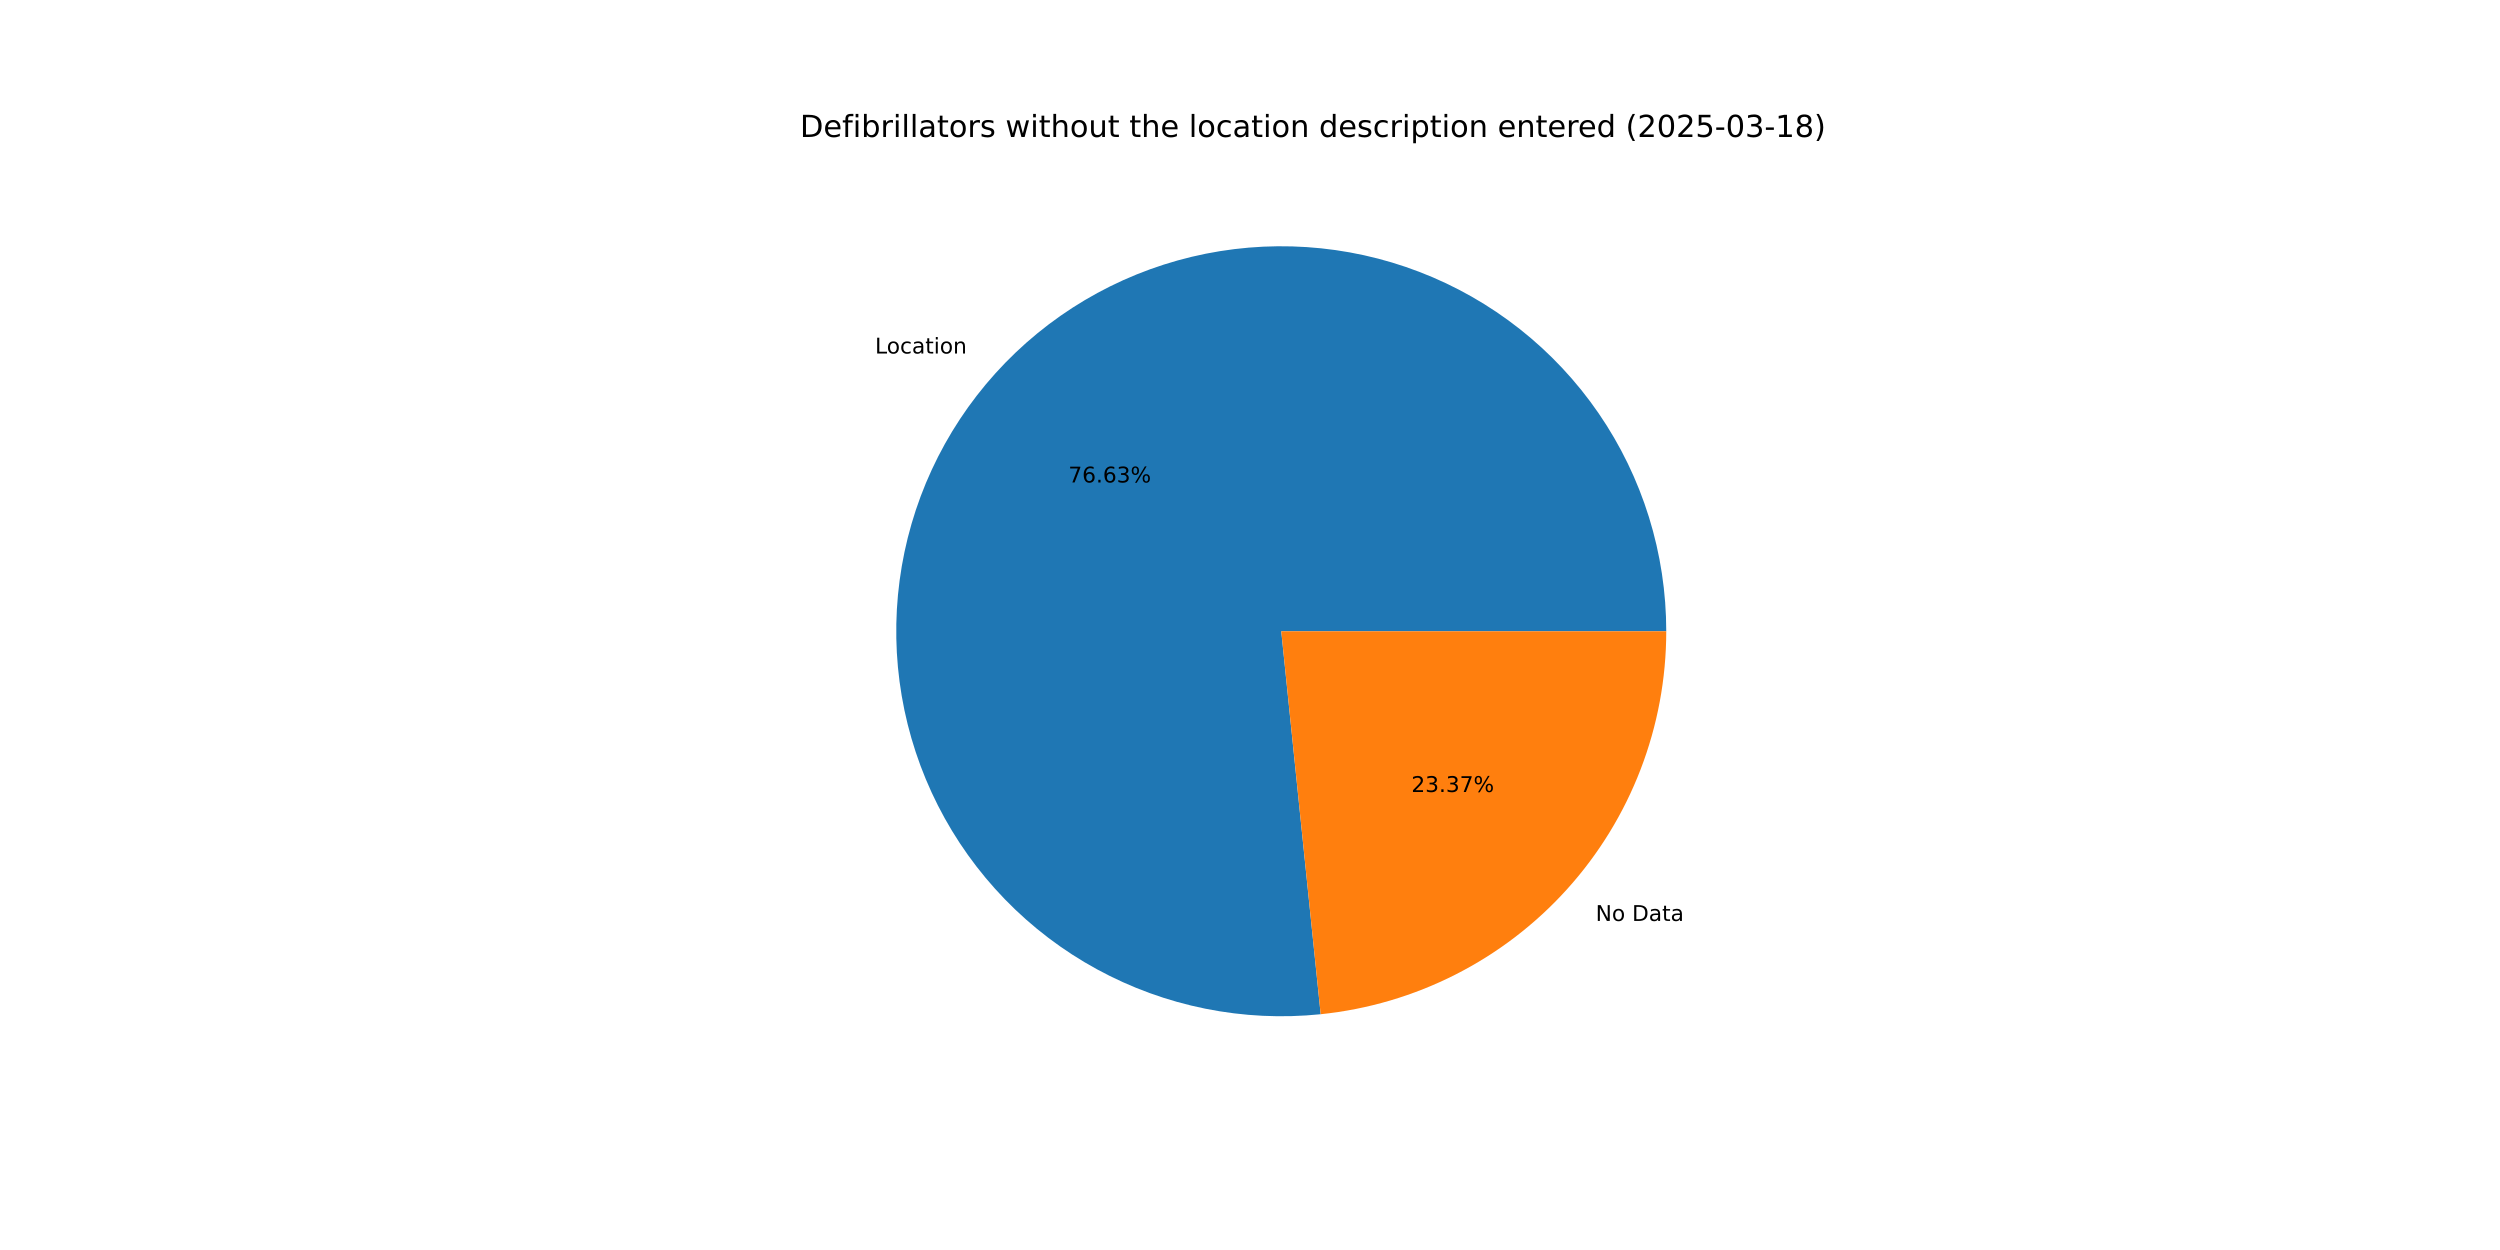
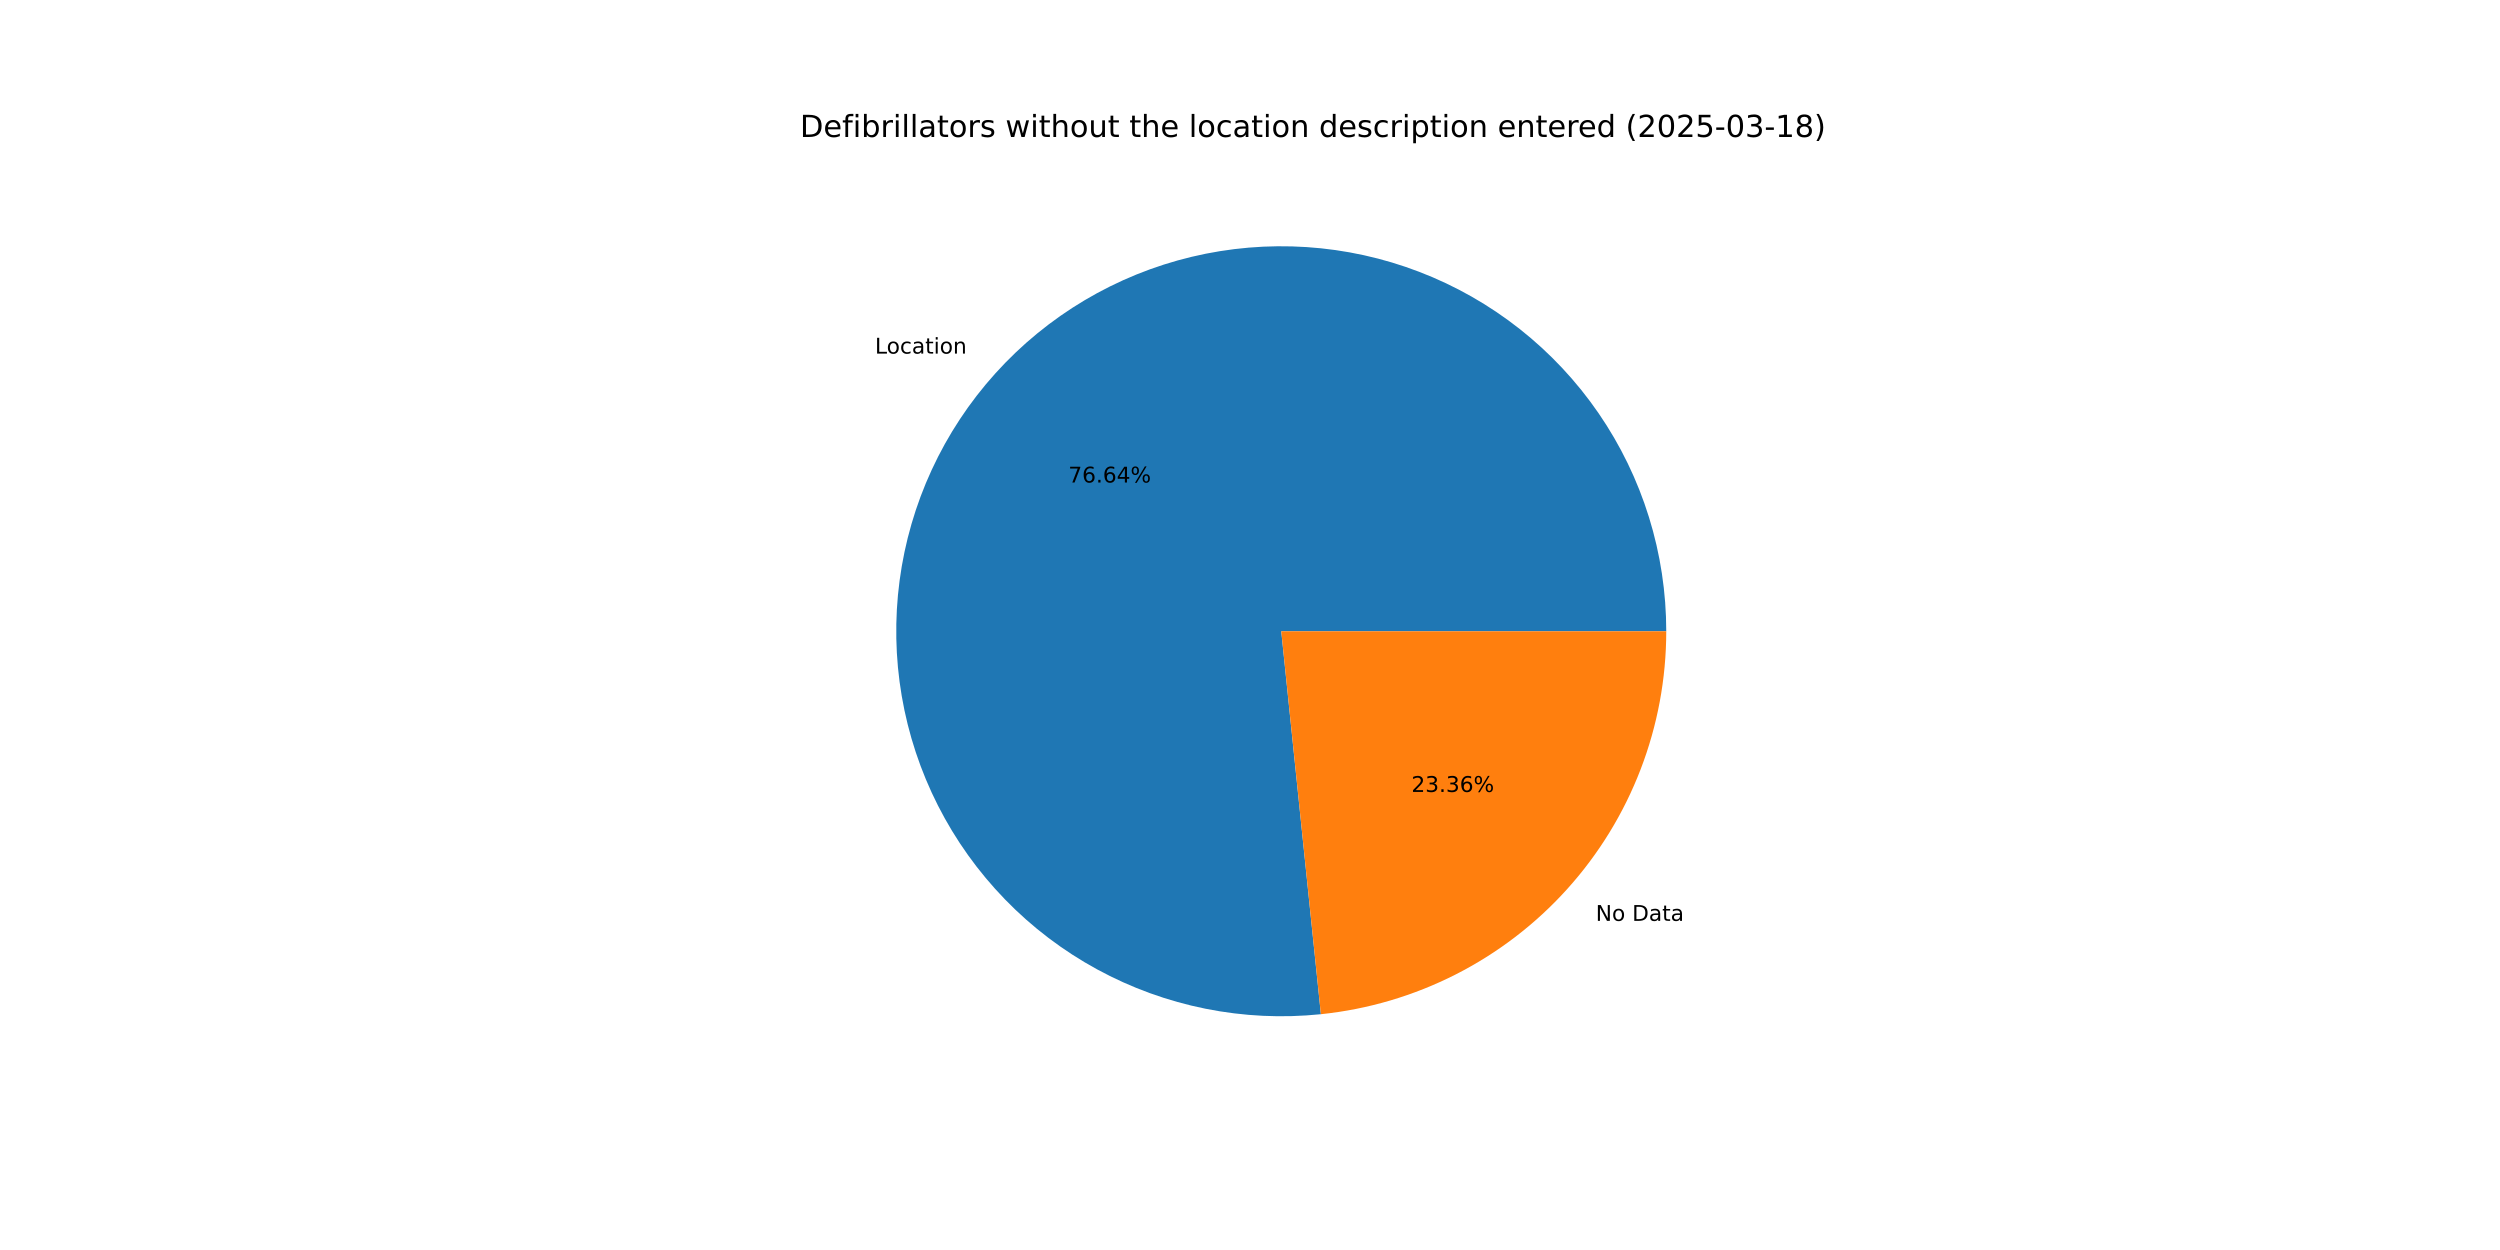
<svg xmlns="http://www.w3.org/2000/svg" xmlns:xlink="http://www.w3.org/1999/xlink" width="1152pt" height="576pt" viewBox="0 0 1152 576" version="1.1">
  <defs>
    <style type="text/css">*{stroke-linejoin: round; stroke-linecap: butt}</style>
  </defs>
  <g id="figure_1">
    <g id="patch_1">
      <path d="M 0 576  L 1152 576  L 1152 0  L 0 0  z " style="fill: #ffffff" />
    </g>
    <g id="axes_1">
      <g id="patch_2">
-         <path d="M 767.808 290.88  C 767.808 273.05 765.12 255.322 759.835 238.294  C 754.55 221.266 746.728 205.131 736.634 190.434  C 726.539 175.738 714.286 162.647 700.289 151.603  C 686.291 140.559 670.708 131.688 654.067 125.29  C 637.425 118.891 619.913 115.038 602.122 113.86  C 584.332 112.682 566.465 114.192 549.124 118.34  C 531.784 122.489 515.168 129.227 499.836 138.329  C 484.505 147.431 470.633 158.792 458.688 172.029  C 446.744 185.266 436.862 200.228 429.378 216.411  C 421.894 232.594 416.892 249.813 414.541 267.487  C 412.19 285.161 412.517 303.088 415.51 320.665  C 418.504 338.241 424.13 355.267 432.198 371.166  C 440.267 387.065 450.687 401.658 463.106 414.451  C 475.525 427.244 489.802 438.092 505.454 446.629  C 521.107 455.166 537.958 461.295 555.438 464.809  C 572.918 468.323 590.828 469.181 608.564 467.356  L 590.4 290.88  z " style="fill: #1f77b4" />
+         <path d="M 767.808 290.88  C 767.808 273.048 765.12 255.318 759.833 238.288  C 754.547 221.258 746.724 205.122 736.627 190.424  C 726.53 175.727 714.274 162.635 700.274 151.592  C 686.274 140.548 670.689 131.678 654.044 125.281  C 637.399 118.884 619.885 115.033 602.092 113.858  C 584.299 112.683 566.43 114.197 549.089 118.349  C 531.747 122.501 515.131 129.244 499.8 138.351  C 484.469 147.457 470.598 158.823 458.656 172.065  C 446.713 185.307 436.835 200.274 429.355 216.461  C 421.875 232.648 416.878 249.87 414.533 267.547  C 412.188 285.224 412.521 303.154 415.521 320.731  C 418.522 338.308 424.155 355.333 432.231 371.231  C 440.308 387.129 450.735 401.719 463.161 414.508  C 475.587 427.297 489.87 438.14 505.529 446.67  C 521.188 455.201 538.044 461.322 555.527 464.827  C 573.011 468.332 590.924 469.181 608.661 467.346  L 590.4 290.88  z " style="fill: #1f77b4" />
      </g>
      <g id="patch_3">
-         <path d="M 608.564 467.356  C 652.227 462.862 692.706 442.319 722.112 409.731  C 751.518 377.143 767.808 334.774 767.808 290.88  L 590.4 290.88  z " style="fill: #ff7f0e" />
+         <path d="M 608.661 467.346  C 652.305 462.829 692.759 442.278 722.144 409.695  C 751.53 377.111 767.808 334.757 767.808 290.88  L 590.4 290.88  z " style="fill: #ff7f0e" />
      </g>
      <g id="matplotlib.axis_1" />
      <g id="matplotlib.axis_2" />
      <g id="text_1">
-         <g transform="translate(403.2201 162.9032) scale(0.1 -0.1)">
+         <g transform="translate(403.1842 162.943) scale(0.1 -0.1)">
          <defs>
            <path id="DejaVuSans-4c" d="M 628 4666  L 1259 4666  L 1259 531  L 3531 531  L 3531 0  L 628 0  L 628 4666  z " transform="scale(0.015625)" />
            <path id="DejaVuSans-6f" d="M 1959 3097  Q 1497 3097 1228 2736  Q 959 2375 959 1747  Q 959 1119 1226 758  Q 1494 397 1959 397  Q 2419 397 2687 759  Q 2956 1122 2956 1747  Q 2956 2369 2687 2733  Q 2419 3097 1959 3097  z M 1959 3584  Q 2709 3584 3137 3096  Q 3566 2609 3566 1747  Q 3566 888 3137 398  Q 2709 -91 1959 -91  Q 1206 -91 779 398  Q 353 888 353 1747  Q 353 2609 779 3096  Q 1206 3584 1959 3584  z " transform="scale(0.015625)" />
            <path id="DejaVuSans-63" d="M 3122 3366  L 3122 2828  Q 2878 2963 2633 3030  Q 2388 3097 2138 3097  Q 1578 3097 1268 2742  Q 959 2388 959 1747  Q 959 1106 1268 751  Q 1578 397 2138 397  Q 2388 397 2633 464  Q 2878 531 3122 666  L 3122 134  Q 2881 22 2623 -34  Q 2366 -91 2075 -91  Q 1284 -91 818 406  Q 353 903 353 1747  Q 353 2603 823 3093  Q 1294 3584 2113 3584  Q 2378 3584 2631 3529  Q 2884 3475 3122 3366  z " transform="scale(0.015625)" />
            <path id="DejaVuSans-61" d="M 2194 1759  Q 1497 1759 1228 1600  Q 959 1441 959 1056  Q 959 750 1161 570  Q 1363 391 1709 391  Q 2188 391 2477 730  Q 2766 1069 2766 1631  L 2766 1759  L 2194 1759  z M 3341 1997  L 3341 0  L 2766 0  L 2766 531  Q 2569 213 2275 61  Q 1981 -91 1556 -91  Q 1019 -91 701 211  Q 384 513 384 1019  Q 384 1609 779 1909  Q 1175 2209 1959 2209  L 2766 2209  L 2766 2266  Q 2766 2663 2505 2880  Q 2244 3097 1772 3097  Q 1472 3097 1187 3025  Q 903 2953 641 2809  L 641 3341  Q 956 3463 1253 3523  Q 1550 3584 1831 3584  Q 2591 3584 2966 3190  Q 3341 2797 3341 1997  z " transform="scale(0.015625)" />
            <path id="DejaVuSans-74" d="M 1172 4494  L 1172 3500  L 2356 3500  L 2356 3053  L 1172 3053  L 1172 1153  Q 1172 725 1289 603  Q 1406 481 1766 481  L 2356 481  L 2356 0  L 1766 0  Q 1100 0 847 248  Q 594 497 594 1153  L 594 3053  L 172 3053  L 172 3500  L 594 3500  L 594 4494  L 1172 4494  z " transform="scale(0.015625)" />
            <path id="DejaVuSans-69" d="M 603 3500  L 1178 3500  L 1178 0  L 603 0  L 603 3500  z M 603 4863  L 1178 4863  L 1178 4134  L 603 4134  L 603 4863  z " transform="scale(0.015625)" />
            <path id="DejaVuSans-6e" d="M 3513 2113  L 3513 0  L 2938 0  L 2938 2094  Q 2938 2591 2744 2837  Q 2550 3084 2163 3084  Q 1697 3084 1428 2787  Q 1159 2491 1159 1978  L 1159 0  L 581 0  L 581 3500  L 1159 3500  L 1159 2956  Q 1366 3272 1645 3428  Q 1925 3584 2291 3584  Q 2894 3584 3203 3211  Q 3513 2838 3513 2113  z " transform="scale(0.015625)" />
          </defs>
          <use xlink:href="#DejaVuSans-4c" />
          <use xlink:href="#DejaVuSans-6f" x="53.963" />
          <use xlink:href="#DejaVuSans-63" x="115.145" />
          <use xlink:href="#DejaVuSans-61" x="170.125" />
          <use xlink:href="#DejaVuSans-74" x="231.404" />
          <use xlink:href="#DejaVuSans-69" x="270.613" />
          <use xlink:href="#DejaVuSans-6f" x="298.396" />
          <use xlink:href="#DejaVuSans-6e" x="359.578" />
        </g>
      </g>
      <g id="text_2">
-         <g transform="translate(492.308 222.3287) scale(0.1 -0.1)">
+         <g transform="translate(492.2885 222.3504) scale(0.1 -0.1)">
          <defs>
            <path id="DejaVuSans-37" d="M 525 4666  L 3525 4666  L 3525 4397  L 1831 0  L 1172 0  L 2766 4134  L 525 4134  L 525 4666  z " transform="scale(0.015625)" />
            <path id="DejaVuSans-36" d="M 2113 2584  Q 1688 2584 1439 2293  Q 1191 2003 1191 1497  Q 1191 994 1439 701  Q 1688 409 2113 409  Q 2538 409 2786 701  Q 3034 994 3034 1497  Q 3034 2003 2786 2293  Q 2538 2584 2113 2584  z M 3366 4563  L 3366 3988  Q 3128 4100 2886 4159  Q 2644 4219 2406 4219  Q 1781 4219 1451 3797  Q 1122 3375 1075 2522  Q 1259 2794 1537 2939  Q 1816 3084 2150 3084  Q 2853 3084 3261 2657  Q 3669 2231 3669 1497  Q 3669 778 3244 343  Q 2819 -91 2113 -91  Q 1303 -91 875 529  Q 447 1150 447 2328  Q 447 3434 972 4092  Q 1497 4750 2381 4750  Q 2619 4750 2861 4703  Q 3103 4656 3366 4563  z " transform="scale(0.015625)" />
            <path id="DejaVuSans-2e" d="M 684 794  L 1344 794  L 1344 0  L 684 0  L 684 794  z " transform="scale(0.015625)" />
-             <path id="DejaVuSans-33" d="M 2597 2516  Q 3050 2419 3304 2112  Q 3559 1806 3559 1356  Q 3559 666 3084 287  Q 2609 -91 1734 -91  Q 1441 -91 1130 -33  Q 819 25 488 141  L 488 750  Q 750 597 1062 519  Q 1375 441 1716 441  Q 2309 441 2620 675  Q 2931 909 2931 1356  Q 2931 1769 2642 2001  Q 2353 2234 1838 2234  L 1294 2234  L 1294 2753  L 1863 2753  Q 2328 2753 2575 2939  Q 2822 3125 2822 3475  Q 2822 3834 2567 4026  Q 2313 4219 1838 4219  Q 1578 4219 1281 4162  Q 984 4106 628 3988  L 628 4550  Q 988 4650 1302 4700  Q 1616 4750 1894 4750  Q 2613 4750 3031 4423  Q 3450 4097 3450 3541  Q 3450 3153 3228 2886  Q 3006 2619 2597 2516  z " transform="scale(0.015625)" />
+             <path id="DejaVuSans-34" d="M 2419 4116  L 825 1625  L 2419 1625  L 2419 4116  z M 2253 4666  L 3047 4666  L 3047 1625  L 3713 1625  L 3713 1100  L 3047 1100  L 3047 0  L 2419 0  L 2419 1100  L 313 1100  L 313 1709  L 2253 4666  z " transform="scale(0.015625)" />
            <path id="DejaVuSans-25" d="M 4653 2053  Q 4381 2053 4226 1822  Q 4072 1591 4072 1178  Q 4072 772 4226 539  Q 4381 306 4653 306  Q 4919 306 5073 539  Q 5228 772 5228 1178  Q 5228 1588 5073 1820  Q 4919 2053 4653 2053  z M 4653 2450  Q 5147 2450 5437 2106  Q 5728 1763 5728 1178  Q 5728 594 5436 251  Q 5144 -91 4653 -91  Q 4153 -91 3862 251  Q 3572 594 3572 1178  Q 3572 1766 3864 2108  Q 4156 2450 4653 2450  z M 1428 4353  Q 1159 4353 1004 4120  Q 850 3888 850 3481  Q 850 3069 1003 2837  Q 1156 2606 1428 2606  Q 1700 2606 1854 2837  Q 2009 3069 2009 3481  Q 2009 3884 1853 4118  Q 1697 4353 1428 4353  z M 4250 4750  L 4750 4750  L 1831 -91  L 1331 -91  L 4250 4750  z M 1428 4750  Q 1922 4750 2215 4408  Q 2509 4066 2509 3481  Q 2509 2891 2217 2550  Q 1925 2209 1428 2209  Q 931 2209 642 2551  Q 353 2894 353 3481  Q 353 4063 643 4406  Q 934 4750 1428 4750  z " transform="scale(0.015625)" />
          </defs>
          <use xlink:href="#DejaVuSans-37" />
          <use xlink:href="#DejaVuSans-36" x="63.623" />
          <use xlink:href="#DejaVuSans-2e" x="127.246" />
          <use xlink:href="#DejaVuSans-36" x="159.033" />
-           <use xlink:href="#DejaVuSans-33" x="222.656" />
+           <use xlink:href="#DejaVuSans-34" x="222.656" />
          <use xlink:href="#DejaVuSans-25" x="286.279" />
        </g>
      </g>
      <g id="text_3">
-         <g transform="translate(735.2831 424.3755) scale(0.1 -0.1)">
+         <g transform="translate(735.3189 424.3358) scale(0.1 -0.1)">
          <defs>
            <path id="DejaVuSans-4e" d="M 628 4666  L 1478 4666  L 3547 763  L 3547 4666  L 4159 4666  L 4159 0  L 3309 0  L 1241 3903  L 1241 0  L 628 0  L 628 4666  z " transform="scale(0.015625)" />
            <path id="DejaVuSans-20" transform="scale(0.015625)" />
            <path id="DejaVuSans-44" d="M 1259 4147  L 1259 519  L 2022 519  Q 2988 519 3436 956  Q 3884 1394 3884 2338  Q 3884 3275 3436 3711  Q 2988 4147 2022 4147  L 1259 4147  z M 628 4666  L 1925 4666  Q 3281 4666 3915 4102  Q 4550 3538 4550 2338  Q 4550 1131 3912 565  Q 3275 0 1925 0  L 628 0  L 628 4666  z " transform="scale(0.015625)" />
          </defs>
          <use xlink:href="#DejaVuSans-4e" />
          <use xlink:href="#DejaVuSans-6f" x="74.805" />
          <use xlink:href="#DejaVuSans-20" x="135.986" />
          <use xlink:href="#DejaVuSans-44" x="167.773" />
          <use xlink:href="#DejaVuSans-61" x="244.775" />
          <use xlink:href="#DejaVuSans-74" x="306.055" />
          <use xlink:href="#DejaVuSans-61" x="345.264" />
        </g>
      </g>
      <g id="text_4">
-         <g transform="translate(650.3623 364.95) scale(0.1 -0.1)">
+         <g transform="translate(650.3818 364.9283) scale(0.1 -0.1)">
          <defs>
            <path id="DejaVuSans-32" d="M 1228 531  L 3431 531  L 3431 0  L 469 0  L 469 531  Q 828 903 1448 1529  Q 2069 2156 2228 2338  Q 2531 2678 2651 2914  Q 2772 3150 2772 3378  Q 2772 3750 2511 3984  Q 2250 4219 1831 4219  Q 1534 4219 1204 4116  Q 875 4013 500 3803  L 500 4441  Q 881 4594 1212 4672  Q 1544 4750 1819 4750  Q 2544 4750 2975 4387  Q 3406 4025 3406 3419  Q 3406 3131 3298 2873  Q 3191 2616 2906 2266  Q 2828 2175 2409 1742  Q 1991 1309 1228 531  z " transform="scale(0.015625)" />
+             <path id="DejaVuSans-33" d="M 2597 2516  Q 3050 2419 3304 2112  Q 3559 1806 3559 1356  Q 3559 666 3084 287  Q 2609 -91 1734 -91  Q 1441 -91 1130 -33  Q 819 25 488 141  L 488 750  Q 750 597 1062 519  Q 1375 441 1716 441  Q 2309 441 2620 675  Q 2931 909 2931 1356  Q 2931 1769 2642 2001  Q 2353 2234 1838 2234  L 1294 2234  L 1294 2753  L 1863 2753  Q 2328 2753 2575 2939  Q 2822 3125 2822 3475  Q 2822 3834 2567 4026  Q 2313 4219 1838 4219  Q 1578 4219 1281 4162  Q 984 4106 628 3988  L 628 4550  Q 988 4650 1302 4700  Q 1616 4750 1894 4750  Q 2613 4750 3031 4423  Q 3450 4097 3450 3541  Q 3450 3153 3228 2886  Q 3006 2619 2597 2516  z " transform="scale(0.015625)" />
          </defs>
          <use xlink:href="#DejaVuSans-32" />
          <use xlink:href="#DejaVuSans-33" x="63.623" />
          <use xlink:href="#DejaVuSans-2e" x="127.246" />
          <use xlink:href="#DejaVuSans-33" x="159.033" />
-           <use xlink:href="#DejaVuSans-37" x="222.656" />
+           <use xlink:href="#DejaVuSans-36" x="222.656" />
          <use xlink:href="#DejaVuSans-25" x="286.279" />
        </g>
      </g>
      <g id="text_5">
        <g transform="translate(368.64 63.12) scale(0.14 -0.14)">
          <defs>
            <path id="DejaVuSans-65" d="M 3597 1894  L 3597 1613  L 953 1613  Q 991 1019 1311 708  Q 1631 397 2203 397  Q 2534 397 2845 478  Q 3156 559 3463 722  L 3463 178  Q 3153 47 2828 -22  Q 2503 -91 2169 -91  Q 1331 -91 842 396  Q 353 884 353 1716  Q 353 2575 817 3079  Q 1281 3584 2069 3584  Q 2775 3584 3186 3129  Q 3597 2675 3597 1894  z M 3022 2063  Q 3016 2534 2758 2815  Q 2500 3097 2075 3097  Q 1594 3097 1305 2825  Q 1016 2553 972 2059  L 3022 2063  z " transform="scale(0.015625)" />
            <path id="DejaVuSans-66" d="M 2375 4863  L 2375 4384  L 1825 4384  Q 1516 4384 1395 4259  Q 1275 4134 1275 3809  L 1275 3500  L 2222 3500  L 2222 3053  L 1275 3053  L 1275 0  L 697 0  L 697 3053  L 147 3053  L 147 3500  L 697 3500  L 697 3744  Q 697 4328 969 4595  Q 1241 4863 1831 4863  L 2375 4863  z " transform="scale(0.015625)" />
            <path id="DejaVuSans-62" d="M 3116 1747  Q 3116 2381 2855 2742  Q 2594 3103 2138 3103  Q 1681 3103 1420 2742  Q 1159 2381 1159 1747  Q 1159 1113 1420 752  Q 1681 391 2138 391  Q 2594 391 2855 752  Q 3116 1113 3116 1747  z M 1159 2969  Q 1341 3281 1617 3432  Q 1894 3584 2278 3584  Q 2916 3584 3314 3078  Q 3713 2572 3713 1747  Q 3713 922 3314 415  Q 2916 -91 2278 -91  Q 1894 -91 1617 61  Q 1341 213 1159 525  L 1159 0  L 581 0  L 581 4863  L 1159 4863  L 1159 2969  z " transform="scale(0.015625)" />
            <path id="DejaVuSans-72" d="M 2631 2963  Q 2534 3019 2420 3045  Q 2306 3072 2169 3072  Q 1681 3072 1420 2755  Q 1159 2438 1159 1844  L 1159 0  L 581 0  L 581 3500  L 1159 3500  L 1159 2956  Q 1341 3275 1631 3429  Q 1922 3584 2338 3584  Q 2397 3584 2469 3576  Q 2541 3569 2628 3553  L 2631 2963  z " transform="scale(0.015625)" />
            <path id="DejaVuSans-6c" d="M 603 4863  L 1178 4863  L 1178 0  L 603 0  L 603 4863  z " transform="scale(0.015625)" />
            <path id="DejaVuSans-73" d="M 2834 3397  L 2834 2853  Q 2591 2978 2328 3040  Q 2066 3103 1784 3103  Q 1356 3103 1142 2972  Q 928 2841 928 2578  Q 928 2378 1081 2264  Q 1234 2150 1697 2047  L 1894 2003  Q 2506 1872 2764 1633  Q 3022 1394 3022 966  Q 3022 478 2636 193  Q 2250 -91 1575 -91  Q 1294 -91 989 -36  Q 684 19 347 128  L 347 722  Q 666 556 975 473  Q 1284 391 1588 391  Q 1994 391 2212 530  Q 2431 669 2431 922  Q 2431 1156 2273 1281  Q 2116 1406 1581 1522  L 1381 1569  Q 847 1681 609 1914  Q 372 2147 372 2553  Q 372 3047 722 3315  Q 1072 3584 1716 3584  Q 2034 3584 2315 3537  Q 2597 3491 2834 3397  z " transform="scale(0.015625)" />
            <path id="DejaVuSans-77" d="M 269 3500  L 844 3500  L 1563 769  L 2278 3500  L 2956 3500  L 3675 769  L 4391 3500  L 4966 3500  L 4050 0  L 3372 0  L 2619 2869  L 1863 0  L 1184 0  L 269 3500  z " transform="scale(0.015625)" />
            <path id="DejaVuSans-68" d="M 3513 2113  L 3513 0  L 2938 0  L 2938 2094  Q 2938 2591 2744 2837  Q 2550 3084 2163 3084  Q 1697 3084 1428 2787  Q 1159 2491 1159 1978  L 1159 0  L 581 0  L 581 4863  L 1159 4863  L 1159 2956  Q 1366 3272 1645 3428  Q 1925 3584 2291 3584  Q 2894 3584 3203 3211  Q 3513 2838 3513 2113  z " transform="scale(0.015625)" />
            <path id="DejaVuSans-75" d="M 544 1381  L 544 3500  L 1119 3500  L 1119 1403  Q 1119 906 1312 657  Q 1506 409 1894 409  Q 2359 409 2629 706  Q 2900 1003 2900 1516  L 2900 3500  L 3475 3500  L 3475 0  L 2900 0  L 2900 538  Q 2691 219 2414 64  Q 2138 -91 1772 -91  Q 1169 -91 856 284  Q 544 659 544 1381  z M 1991 3584  L 1991 3584  z " transform="scale(0.015625)" />
            <path id="DejaVuSans-64" d="M 2906 2969  L 2906 4863  L 3481 4863  L 3481 0  L 2906 0  L 2906 525  Q 2725 213 2448 61  Q 2172 -91 1784 -91  Q 1150 -91 751 415  Q 353 922 353 1747  Q 353 2572 751 3078  Q 1150 3584 1784 3584  Q 2172 3584 2448 3432  Q 2725 3281 2906 2969  z M 947 1747  Q 947 1113 1208 752  Q 1469 391 1925 391  Q 2381 391 2643 752  Q 2906 1113 2906 1747  Q 2906 2381 2643 2742  Q 2381 3103 1925 3103  Q 1469 3103 1208 2742  Q 947 2381 947 1747  z " transform="scale(0.015625)" />
            <path id="DejaVuSans-70" d="M 1159 525  L 1159 -1331  L 581 -1331  L 581 3500  L 1159 3500  L 1159 2969  Q 1341 3281 1617 3432  Q 1894 3584 2278 3584  Q 2916 3584 3314 3078  Q 3713 2572 3713 1747  Q 3713 922 3314 415  Q 2916 -91 2278 -91  Q 1894 -91 1617 61  Q 1341 213 1159 525  z M 3116 1747  Q 3116 2381 2855 2742  Q 2594 3103 2138 3103  Q 1681 3103 1420 2742  Q 1159 2381 1159 1747  Q 1159 1113 1420 752  Q 1681 391 2138 391  Q 2594 391 2855 752  Q 3116 1113 3116 1747  z " transform="scale(0.015625)" />
            <path id="DejaVuSans-28" d="M 1984 4856  Q 1566 4138 1362 3434  Q 1159 2731 1159 2009  Q 1159 1288 1364 580  Q 1569 -128 1984 -844  L 1484 -844  Q 1016 -109 783 600  Q 550 1309 550 2009  Q 550 2706 781 3412  Q 1013 4119 1484 4856  L 1984 4856  z " transform="scale(0.015625)" />
            <path id="DejaVuSans-30" d="M 2034 4250  Q 1547 4250 1301 3770  Q 1056 3291 1056 2328  Q 1056 1369 1301 889  Q 1547 409 2034 409  Q 2525 409 2770 889  Q 3016 1369 3016 2328  Q 3016 3291 2770 3770  Q 2525 4250 2034 4250  z M 2034 4750  Q 2819 4750 3233 4129  Q 3647 3509 3647 2328  Q 3647 1150 3233 529  Q 2819 -91 2034 -91  Q 1250 -91 836 529  Q 422 1150 422 2328  Q 422 3509 836 4129  Q 1250 4750 2034 4750  z " transform="scale(0.015625)" />
            <path id="DejaVuSans-35" d="M 691 4666  L 3169 4666  L 3169 4134  L 1269 4134  L 1269 2991  Q 1406 3038 1543 3061  Q 1681 3084 1819 3084  Q 2600 3084 3056 2656  Q 3513 2228 3513 1497  Q 3513 744 3044 326  Q 2575 -91 1722 -91  Q 1428 -91 1123 -41  Q 819 9 494 109  L 494 744  Q 775 591 1075 516  Q 1375 441 1709 441  Q 2250 441 2565 725  Q 2881 1009 2881 1497  Q 2881 1984 2565 2268  Q 2250 2553 1709 2553  Q 1456 2553 1204 2497  Q 953 2441 691 2322  L 691 4666  z " transform="scale(0.015625)" />
            <path id="DejaVuSans-2d" d="M 313 2009  L 1997 2009  L 1997 1497  L 313 1497  L 313 2009  z " transform="scale(0.015625)" />
            <path id="DejaVuSans-31" d="M 794 531  L 1825 531  L 1825 4091  L 703 3866  L 703 4441  L 1819 4666  L 2450 4666  L 2450 531  L 3481 531  L 3481 0  L 794 0  L 794 531  z " transform="scale(0.015625)" />
            <path id="DejaVuSans-38" d="M 2034 2216  Q 1584 2216 1326 1975  Q 1069 1734 1069 1313  Q 1069 891 1326 650  Q 1584 409 2034 409  Q 2484 409 2743 651  Q 3003 894 3003 1313  Q 3003 1734 2745 1975  Q 2488 2216 2034 2216  z M 1403 2484  Q 997 2584 770 2862  Q 544 3141 544 3541  Q 544 4100 942 4425  Q 1341 4750 2034 4750  Q 2731 4750 3128 4425  Q 3525 4100 3525 3541  Q 3525 3141 3298 2862  Q 3072 2584 2669 2484  Q 3125 2378 3379 2068  Q 3634 1759 3634 1313  Q 3634 634 3220 271  Q 2806 -91 2034 -91  Q 1263 -91 848 271  Q 434 634 434 1313  Q 434 1759 690 2068  Q 947 2378 1403 2484  z M 1172 3481  Q 1172 3119 1398 2916  Q 1625 2713 2034 2713  Q 2441 2713 2670 2916  Q 2900 3119 2900 3481  Q 2900 3844 2670 4047  Q 2441 4250 2034 4250  Q 1625 4250 1398 4047  Q 1172 3844 1172 3481  z " transform="scale(0.015625)" />
            <path id="DejaVuSans-29" d="M 513 4856  L 1013 4856  Q 1481 4119 1714 3412  Q 1947 2706 1947 2009  Q 1947 1309 1714 600  Q 1481 -109 1013 -844  L 513 -844  Q 928 -128 1133 580  Q 1338 1288 1338 2009  Q 1338 2731 1133 3434  Q 928 4138 513 4856  z " transform="scale(0.015625)" />
          </defs>
          <use xlink:href="#DejaVuSans-44" />
          <use xlink:href="#DejaVuSans-65" x="77.002" />
          <use xlink:href="#DejaVuSans-66" x="138.525" />
          <use xlink:href="#DejaVuSans-69" x="173.73" />
          <use xlink:href="#DejaVuSans-62" x="201.514" />
          <use xlink:href="#DejaVuSans-72" x="264.99" />
          <use xlink:href="#DejaVuSans-69" x="306.104" />
          <use xlink:href="#DejaVuSans-6c" x="333.887" />
          <use xlink:href="#DejaVuSans-6c" x="361.67" />
          <use xlink:href="#DejaVuSans-61" x="389.453" />
          <use xlink:href="#DejaVuSans-74" x="450.732" />
          <use xlink:href="#DejaVuSans-6f" x="489.941" />
          <use xlink:href="#DejaVuSans-72" x="551.123" />
          <use xlink:href="#DejaVuSans-73" x="592.236" />
          <use xlink:href="#DejaVuSans-20" x="644.336" />
          <use xlink:href="#DejaVuSans-77" x="676.123" />
          <use xlink:href="#DejaVuSans-69" x="757.91" />
          <use xlink:href="#DejaVuSans-74" x="785.693" />
          <use xlink:href="#DejaVuSans-68" x="824.902" />
          <use xlink:href="#DejaVuSans-6f" x="888.281" />
          <use xlink:href="#DejaVuSans-75" x="949.463" />
          <use xlink:href="#DejaVuSans-74" x="1012.842" />
          <use xlink:href="#DejaVuSans-20" x="1052.051" />
          <use xlink:href="#DejaVuSans-74" x="1083.838" />
          <use xlink:href="#DejaVuSans-68" x="1123.047" />
          <use xlink:href="#DejaVuSans-65" x="1186.426" />
          <use xlink:href="#DejaVuSans-20" x="1247.949" />
          <use xlink:href="#DejaVuSans-6c" x="1279.736" />
          <use xlink:href="#DejaVuSans-6f" x="1307.52" />
          <use xlink:href="#DejaVuSans-63" x="1368.701" />
          <use xlink:href="#DejaVuSans-61" x="1423.682" />
          <use xlink:href="#DejaVuSans-74" x="1484.961" />
          <use xlink:href="#DejaVuSans-69" x="1524.17" />
          <use xlink:href="#DejaVuSans-6f" x="1551.953" />
          <use xlink:href="#DejaVuSans-6e" x="1613.135" />
          <use xlink:href="#DejaVuSans-20" x="1676.514" />
          <use xlink:href="#DejaVuSans-64" x="1708.301" />
          <use xlink:href="#DejaVuSans-65" x="1771.777" />
          <use xlink:href="#DejaVuSans-73" x="1833.301" />
          <use xlink:href="#DejaVuSans-63" x="1885.4" />
          <use xlink:href="#DejaVuSans-72" x="1940.381" />
          <use xlink:href="#DejaVuSans-69" x="1981.494" />
          <use xlink:href="#DejaVuSans-70" x="2009.277" />
          <use xlink:href="#DejaVuSans-74" x="2072.754" />
          <use xlink:href="#DejaVuSans-69" x="2111.963" />
          <use xlink:href="#DejaVuSans-6f" x="2139.746" />
          <use xlink:href="#DejaVuSans-6e" x="2200.928" />
          <use xlink:href="#DejaVuSans-20" x="2264.307" />
          <use xlink:href="#DejaVuSans-65" x="2296.094" />
          <use xlink:href="#DejaVuSans-6e" x="2357.617" />
          <use xlink:href="#DejaVuSans-74" x="2420.996" />
          <use xlink:href="#DejaVuSans-65" x="2460.205" />
          <use xlink:href="#DejaVuSans-72" x="2521.729" />
          <use xlink:href="#DejaVuSans-65" x="2560.592" />
          <use xlink:href="#DejaVuSans-64" x="2622.115" />
          <use xlink:href="#DejaVuSans-20" x="2685.592" />
          <use xlink:href="#DejaVuSans-28" x="2717.379" />
          <use xlink:href="#DejaVuSans-32" x="2756.393" />
          <use xlink:href="#DejaVuSans-30" x="2820.016" />
          <use xlink:href="#DejaVuSans-32" x="2883.639" />
          <use xlink:href="#DejaVuSans-35" x="2947.262" />
          <use xlink:href="#DejaVuSans-2d" x="3010.885" />
          <use xlink:href="#DejaVuSans-30" x="3046.969" />
          <use xlink:href="#DejaVuSans-33" x="3110.592" />
          <use xlink:href="#DejaVuSans-2d" x="3174.215" />
          <use xlink:href="#DejaVuSans-31" x="3210.299" />
          <use xlink:href="#DejaVuSans-38" x="3273.922" />
          <use xlink:href="#DejaVuSans-29" x="3337.545" />
        </g>
      </g>
    </g>
  </g>
</svg>
